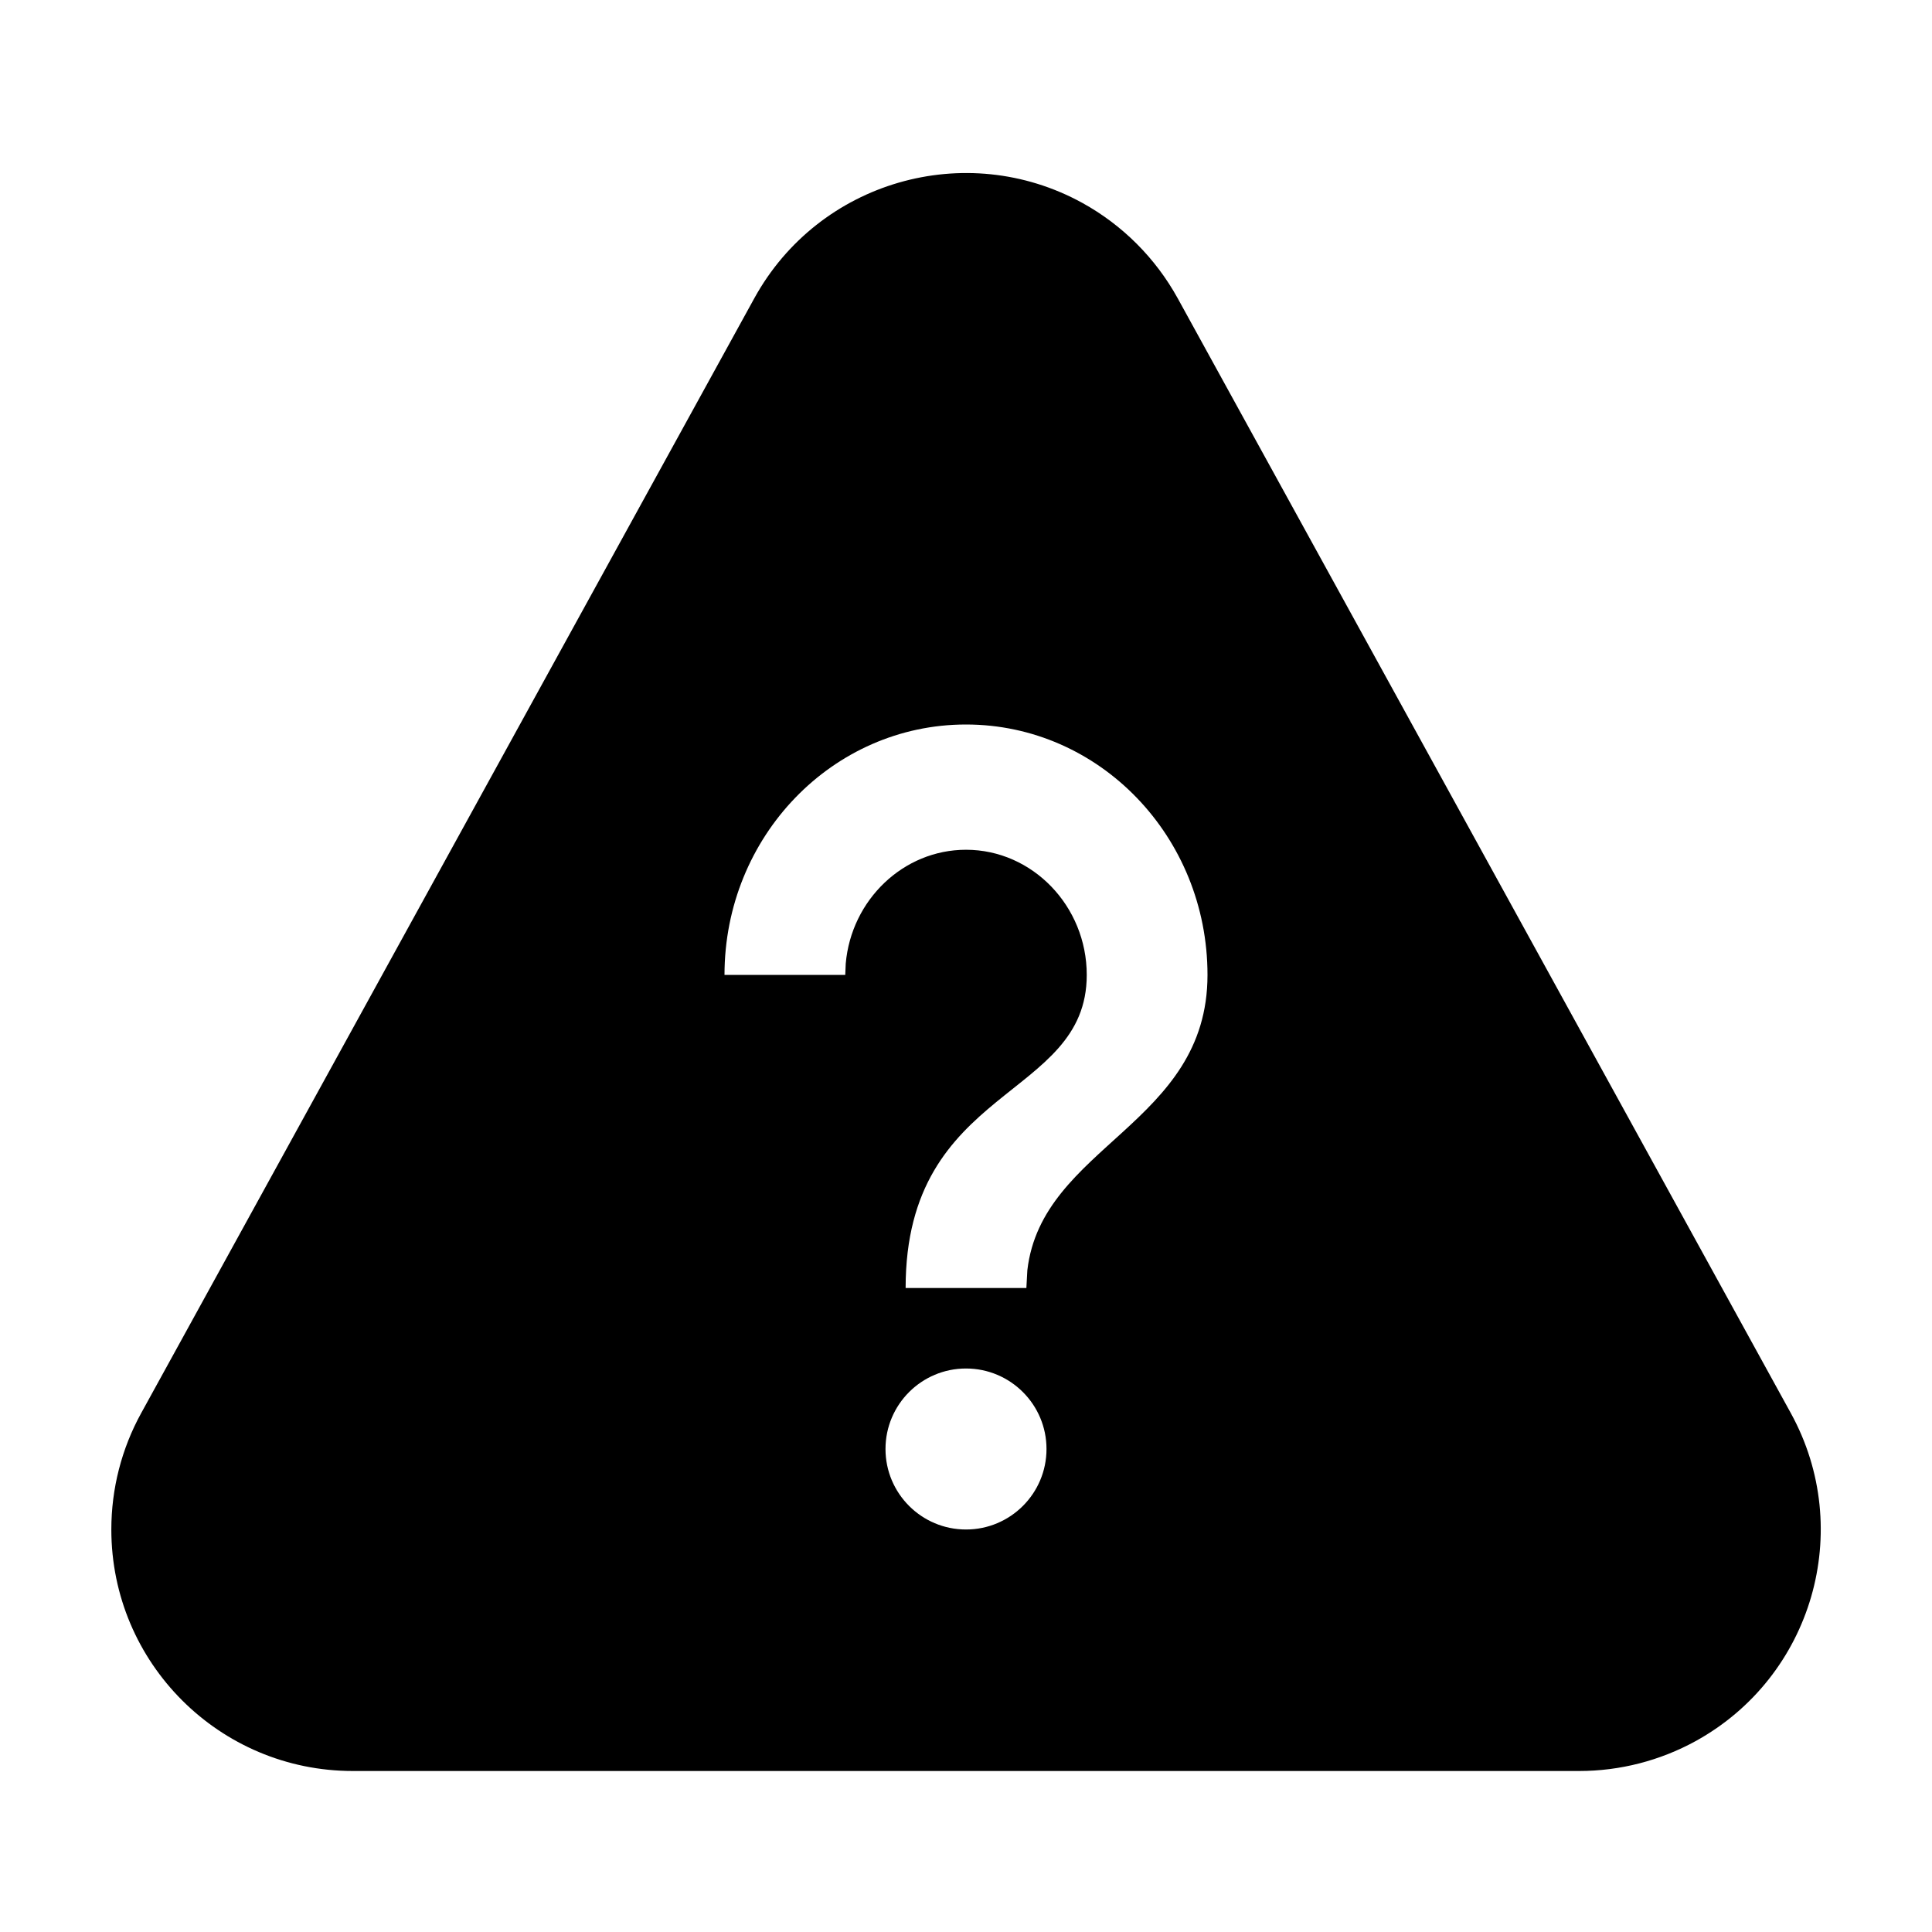
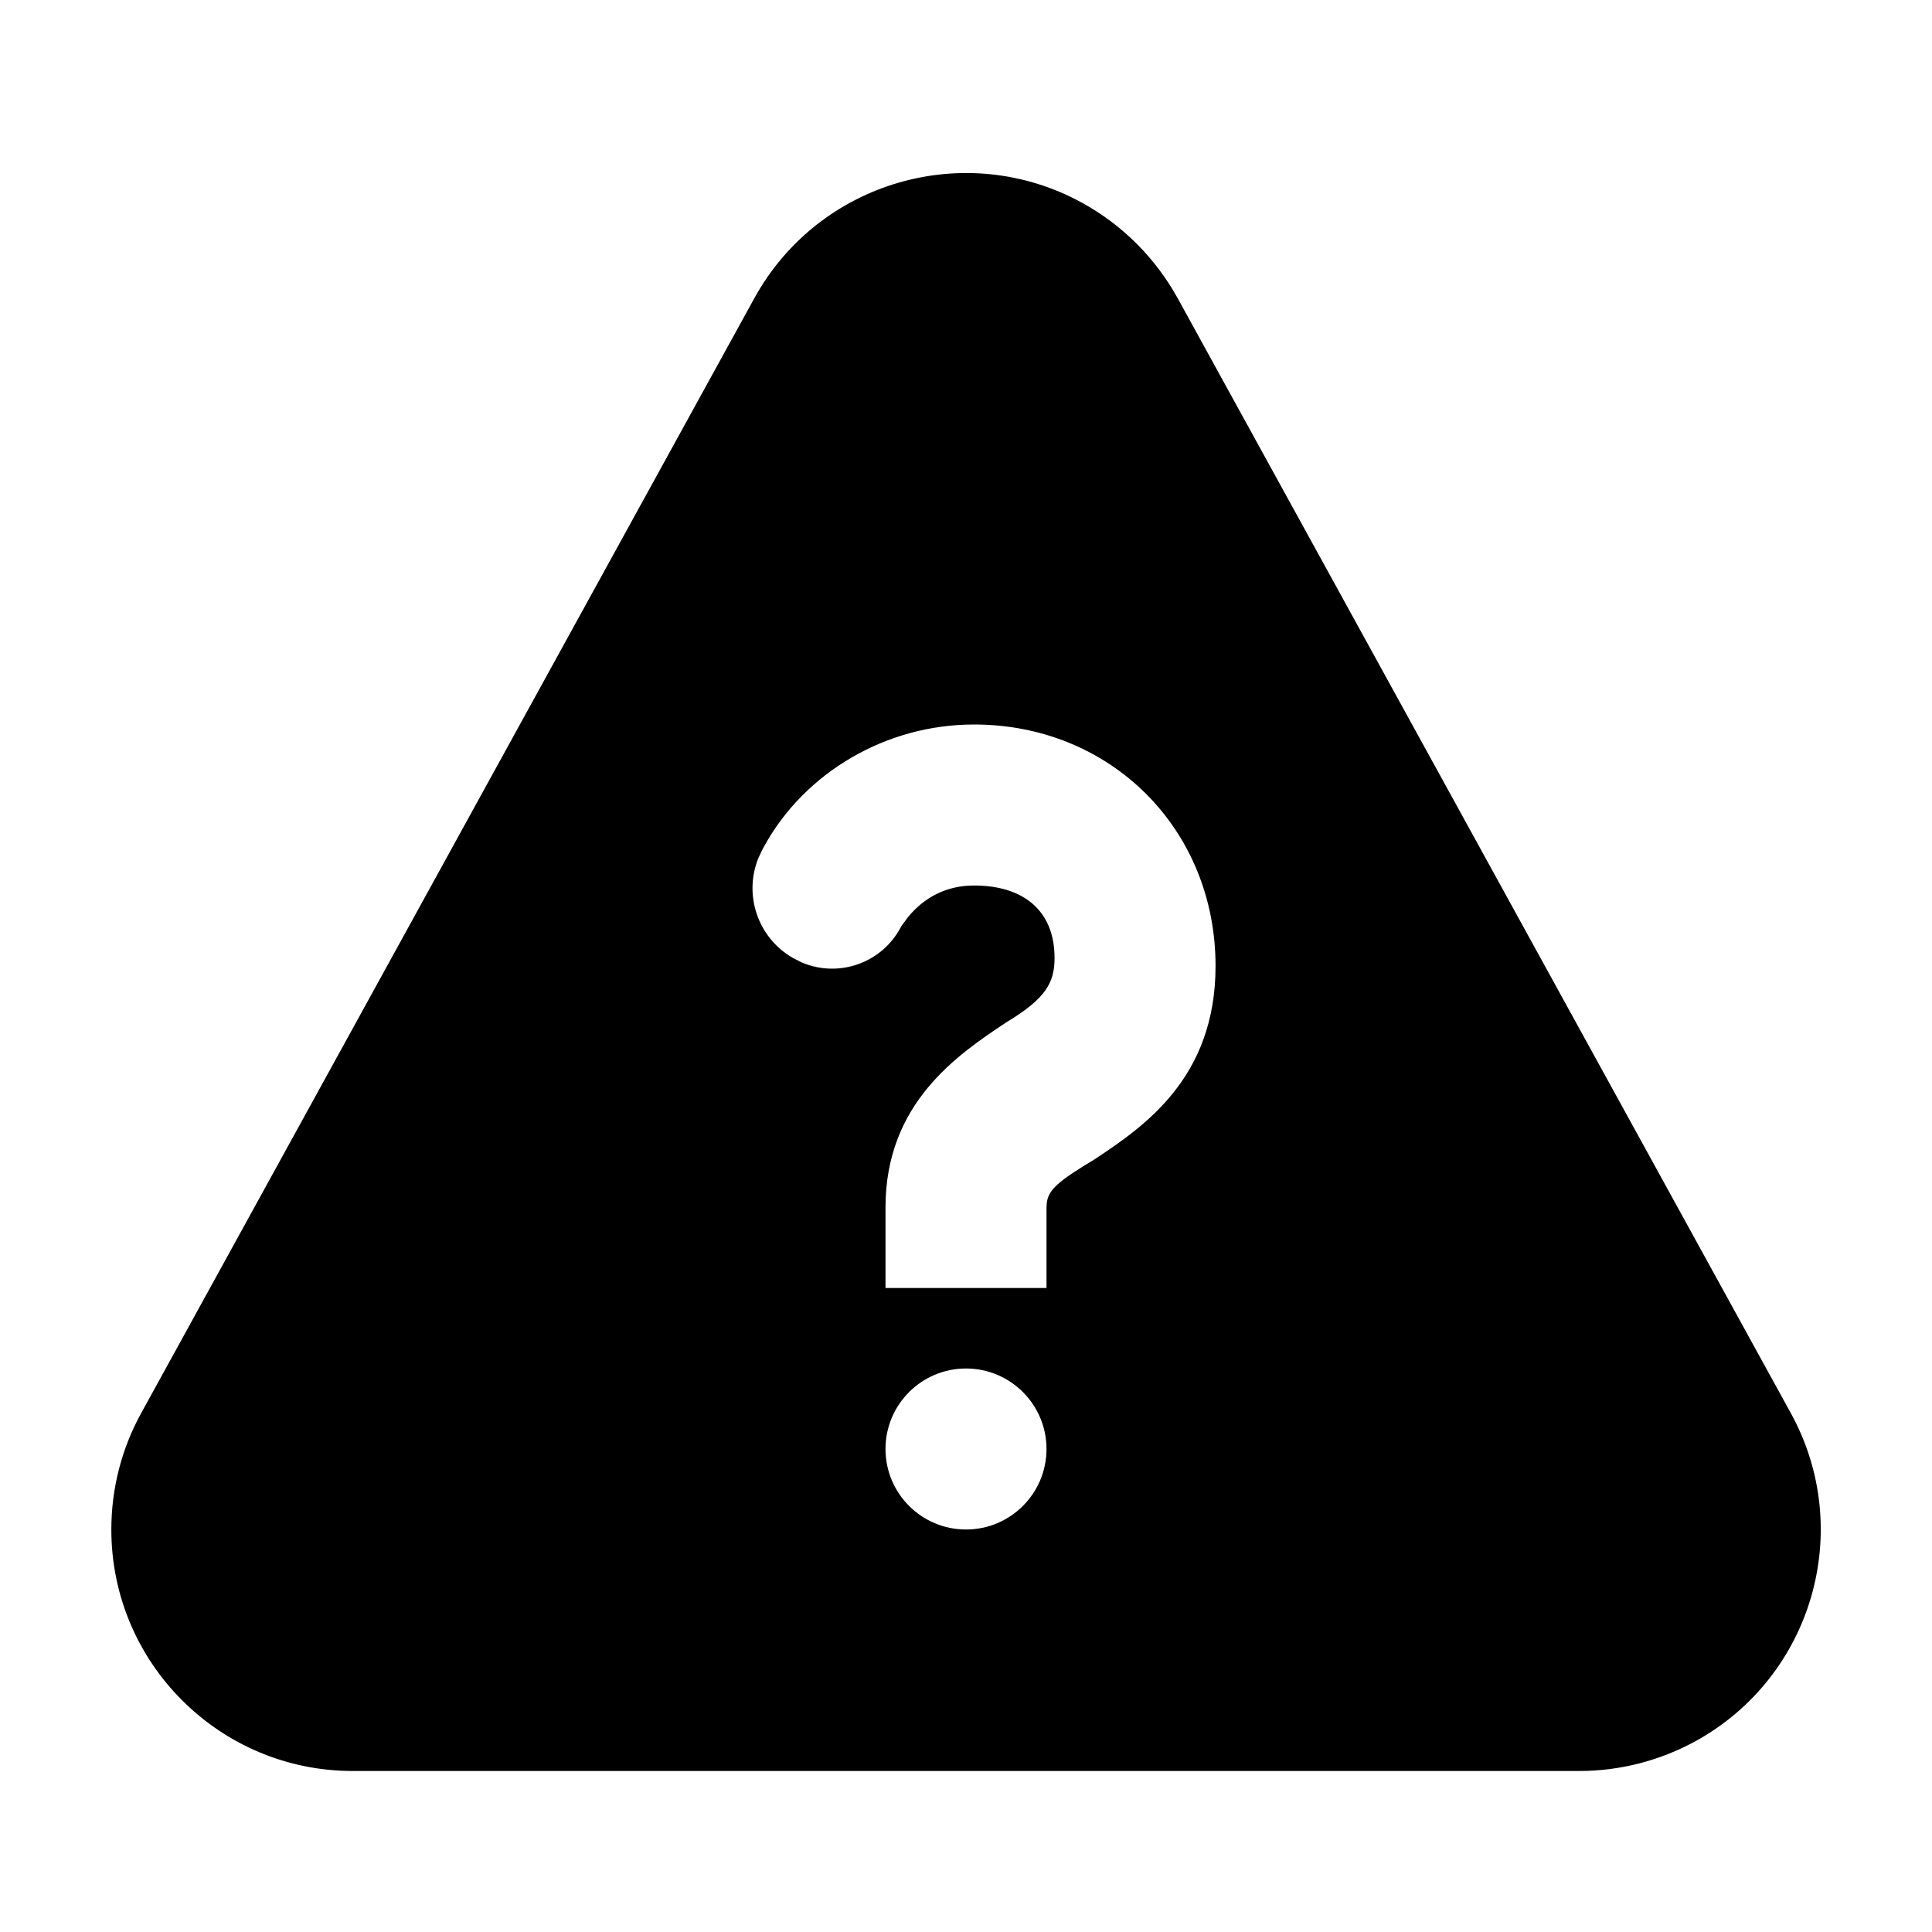
<svg xmlns="http://www.w3.org/2000/svg" width="24" height="24" viewBox="0 0 24 24">
-   <path d="M9.371,3.704 C10.17,2.253 11.994,1.723 13.446,2.521 C13.944,2.796 14.354,3.206 14.629,3.704 L14.629,3.704 L22.246,17.554 C23.045,19.006 22.515,20.83 21.063,21.629 C20.62,21.872 20.123,22 19.617,22 L19.617,22 L4.383,22 C2.726,22 1.383,20.657 1.383,19 C1.383,18.494 1.51,17.997 1.754,17.554 L1.754,17.554 Z M12,17 C11.448,17 11,17.448 11,18 C11,18.552 11.448,19 12,19 C12.552,19 13,18.552 13,18 C13,17.448 12.552,17 12,17 Z M12,9 C10.342,9 9,10.392 9,12.111 L9,12.111 L10.5,12.111 L10.506,11.97 C10.575,11.18 11.221,10.556 12,10.556 C12.825,10.556 13.5,11.256 13.5,12.111 C13.5,13.667 11.25,13.472 11.25,16 L11.25,16 L12.75,16 L12.762,15.78 C12.941,14.23 15,13.971 15,12.111 C15,10.392 13.658,9 12,9 Z" />
+   <path d="M9.371,3.704 C10.17,2.253 11.994,1.723 13.446,2.521 C13.944,2.796 14.354,3.206 14.629,3.704 L14.629,3.704 L22.246,17.554 C23.045,19.006 22.515,20.83 21.063,21.629 C20.62,21.872 20.123,22 19.617,22 L19.617,22 L4.383,22 C2.726,22 1.383,20.657 1.383,19 C1.383,18.494 1.51,17.997 1.754,17.554 L1.754,17.554 Z M12,17 C11.448,17 11,17.448 11,18 C11,18.552 11.448,19 12,19 C12.552,19 13,18.552 13,18 C13,17.448 12.552,17 12,17 Z M12.1,9 C11,9 10,9.6 9.5,10.5 L9.5,10.5 L9.474,10.547 L9.421,10.659 C9.237,11.112 9.409,11.641 9.841,11.895 L9.841,11.895 L9.85,11.9 L9.958,11.955 C10.397,12.144 10.918,11.981 11.167,11.559 L11.167,11.559 L11.179,11.538 L11.2,11.5 L11.28,11.392 C11.477,11.153 11.75,11 12.1,11 C12.7,11 13.1,11.3 13.1,11.9 C13.1,12.2 13,12.4 12.5,12.7 C11.9,13.1 11,13.7 11,15 L11,15 L11,16 L13,16 L13,15 L13.003,14.948 C13.021,14.78 13.145,14.673 13.6,14.4 C14.2,14 15.1,13.4 15.1,12 C15.1,10.3 13.8,9 12.1,9 Z" />
</svg>
